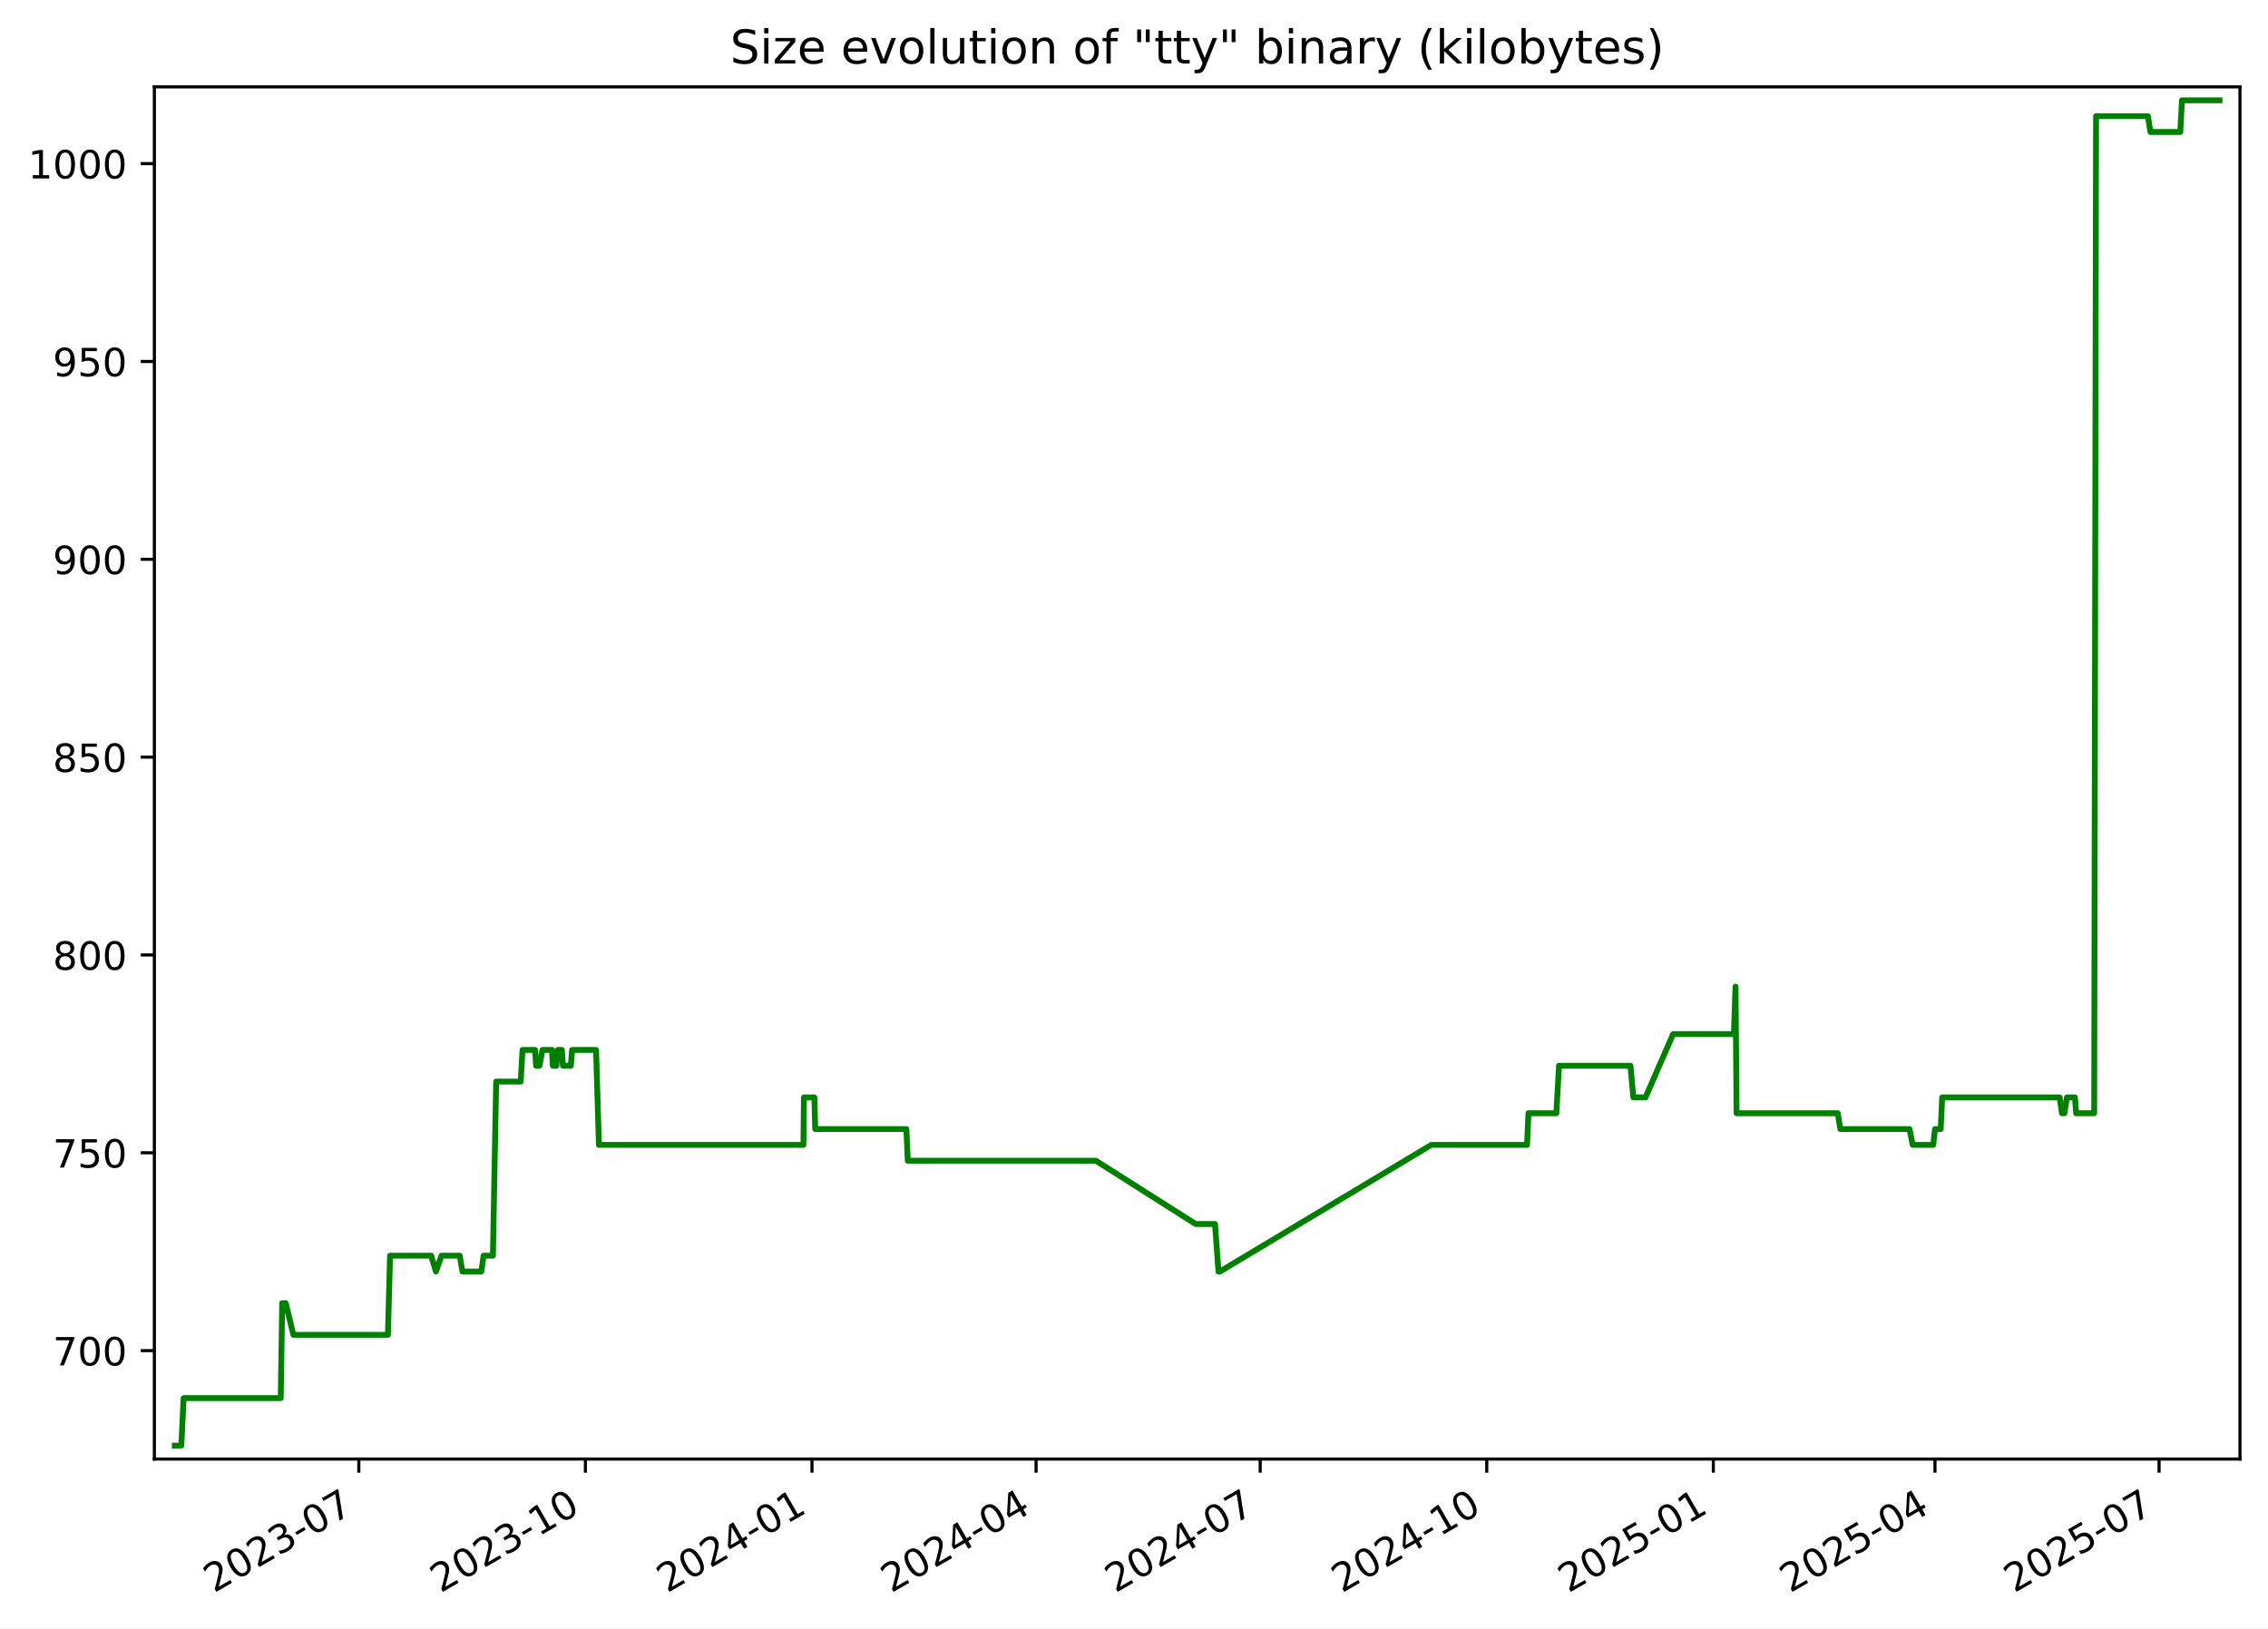
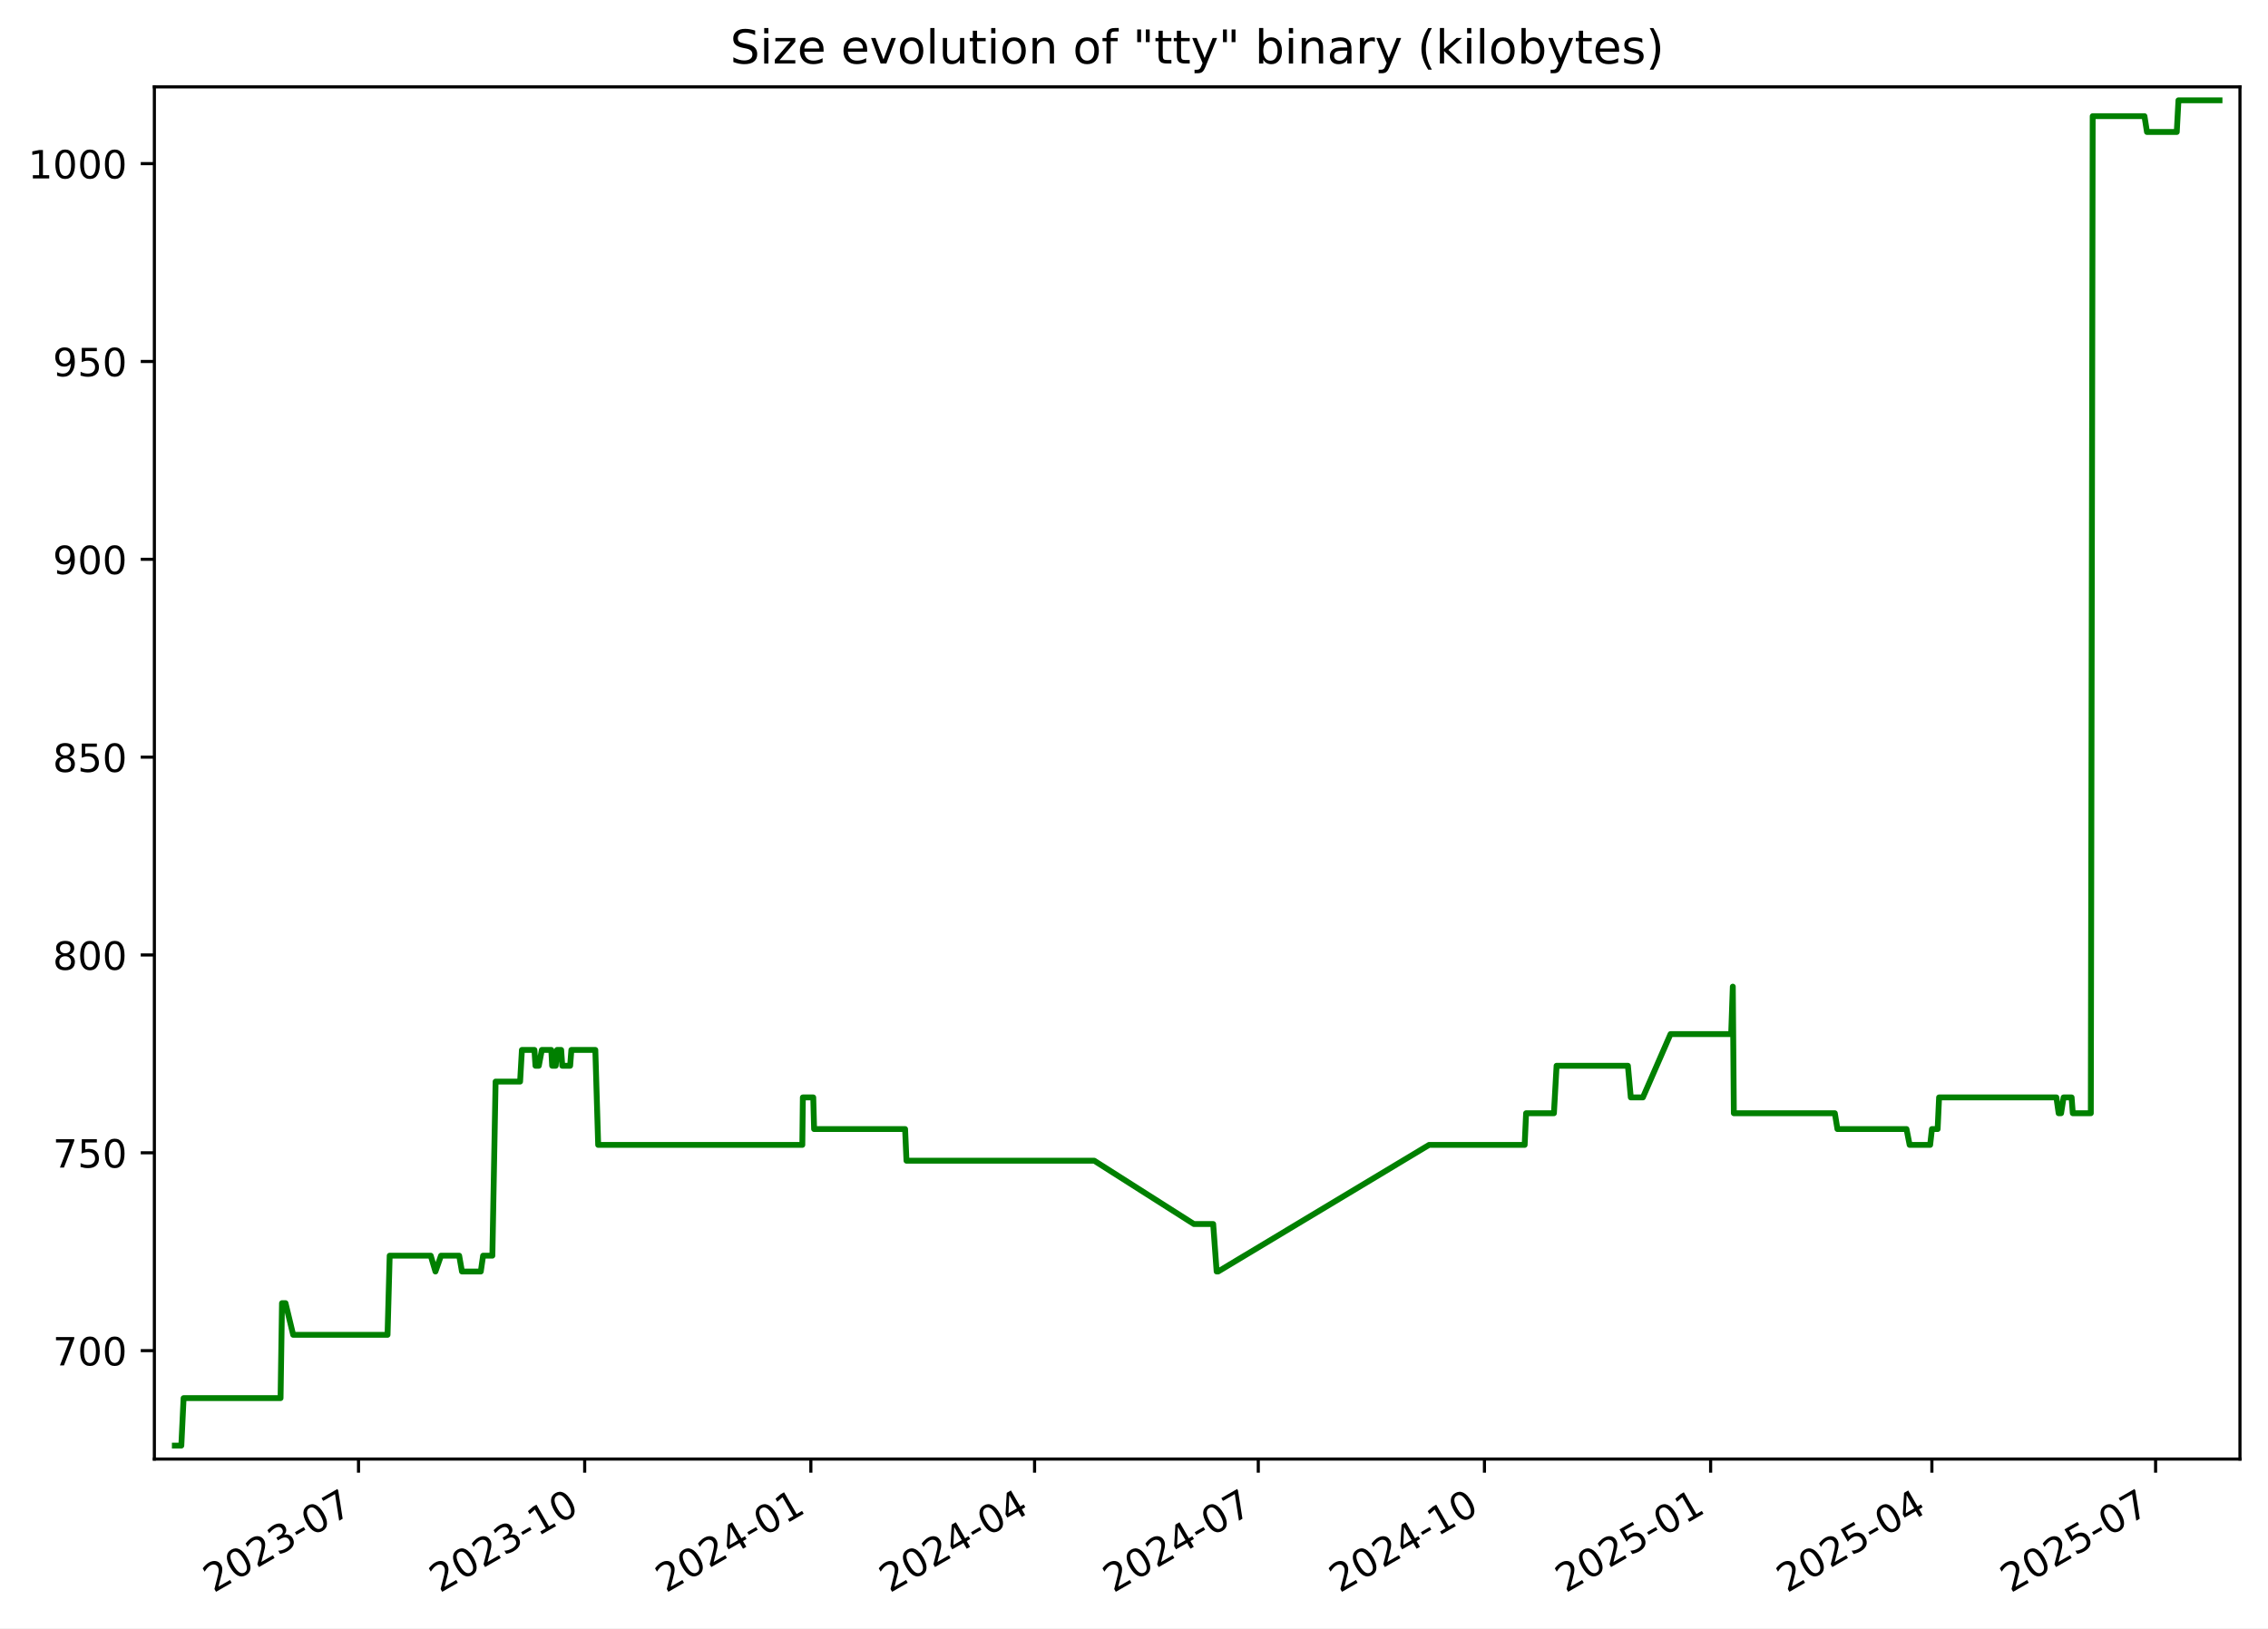
<svg xmlns="http://www.w3.org/2000/svg" xmlns:xlink="http://www.w3.org/1999/xlink" width="582.53pt" height="418.303pt" viewBox="0 0 582.53 418.303" version="1.1">
  <defs>
    <style type="text/css">*{stroke-linejoin: round; stroke-linecap: butt}</style>
  </defs>
  <g id="figure_1">
    <g id="patch_1">
      <path d="M -0 418.303  L 582.53 418.303  L 582.53 0  L -0 0  z " style="fill: #ffffff" />
    </g>
    <g id="axes_1">
      <g id="patch_2">
        <path d="M 39.65 374.83  L 575.33 374.83  L 575.33 22.318  L 39.65 22.318  z " style="fill: #ffffff" />
      </g>
      <g id="matplotlib.axis_1">
        <g id="xtick_1">
          <g id="line2d_1">
            <defs>
-               <path id="m213d586d99" d="M 0 0  L 0 3.5  " style="stroke: #000000; stroke-width: 0.8" />
+               <path id="m21d8cb5fdc" d="M 0 0  L 0 3.5  " style="stroke: #000000; stroke-width: 0.8" />
            </defs>
            <g>
-               <use xlink:href="#m213d586d99" x="92.165" y="374.83" style="stroke: #000000; stroke-width: 0.8" />
+               <use xlink:href="#m21d8cb5fdc" x="92.083" y="374.83" style="stroke: #000000; stroke-width: 0.8" />
            </g>
          </g>
          <g id="text_1">
-             <g transform="translate(54.94067 409.302) rotate(-30) scale(0.1 -0.1)">
+             <g transform="translate(54.85797 409.302) rotate(-30) scale(0.1 -0.1)">
              <defs>
                <path id="DejaVuSans-32" d="M 1228 531  L 3431 531  L 3431 0  L 469 0  L 469 531  Q 828 903 1448 1529  Q 2069 2156 2228 2338  Q 2531 2678 2651 2914  Q 2772 3150 2772 3378  Q 2772 3750 2511 3984  Q 2250 4219 1831 4219  Q 1534 4219 1204 4116  Q 875 4013 500 3803  L 500 4441  Q 881 4594 1212 4672  Q 1544 4750 1819 4750  Q 2544 4750 2975 4387  Q 3406 4025 3406 3419  Q 3406 3131 3298 2873  Q 3191 2616 2906 2266  Q 2828 2175 2409 1742  Q 1991 1309 1228 531  z " transform="scale(0.015625)" />
                <path id="DejaVuSans-30" d="M 2034 4250  Q 1547 4250 1301 3770  Q 1056 3291 1056 2328  Q 1056 1369 1301 889  Q 1547 409 2034 409  Q 2525 409 2770 889  Q 3016 1369 3016 2328  Q 3016 3291 2770 3770  Q 2525 4250 2034 4250  z M 2034 4750  Q 2819 4750 3233 4129  Q 3647 3509 3647 2328  Q 3647 1150 3233 529  Q 2819 -91 2034 -91  Q 1250 -91 836 529  Q 422 1150 422 2328  Q 422 3509 836 4129  Q 1250 4750 2034 4750  z " transform="scale(0.015625)" />
                <path id="DejaVuSans-33" d="M 2597 2516  Q 3050 2419 3304 2112  Q 3559 1806 3559 1356  Q 3559 666 3084 287  Q 2609 -91 1734 -91  Q 1441 -91 1130 -33  Q 819 25 488 141  L 488 750  Q 750 597 1062 519  Q 1375 441 1716 441  Q 2309 441 2620 675  Q 2931 909 2931 1356  Q 2931 1769 2642 2001  Q 2353 2234 1838 2234  L 1294 2234  L 1294 2753  L 1863 2753  Q 2328 2753 2575 2939  Q 2822 3125 2822 3475  Q 2822 3834 2567 4026  Q 2313 4219 1838 4219  Q 1578 4219 1281 4162  Q 984 4106 628 3988  L 628 4550  Q 988 4650 1302 4700  Q 1616 4750 1894 4750  Q 2613 4750 3031 4423  Q 3450 4097 3450 3541  Q 3450 3153 3228 2886  Q 3006 2619 2597 2516  z " transform="scale(0.015625)" />
                <path id="DejaVuSans-2d" d="M 313 2009  L 1997 2009  L 1997 1497  L 313 1497  L 313 2009  z " transform="scale(0.015625)" />
                <path id="DejaVuSans-37" d="M 525 4666  L 3525 4666  L 3525 4397  L 1831 0  L 1172 0  L 2766 4134  L 525 4134  L 525 4666  z " transform="scale(0.015625)" />
              </defs>
              <use xlink:href="#DejaVuSans-32" />
              <use xlink:href="#DejaVuSans-30" x="63.623" />
              <use xlink:href="#DejaVuSans-32" x="127.246" />
              <use xlink:href="#DejaVuSans-33" x="190.869" />
              <use xlink:href="#DejaVuSans-2d" x="254.492" />
              <use xlink:href="#DejaVuSans-30" x="290.576" />
              <use xlink:href="#DejaVuSans-37" x="354.199" />
            </g>
          </g>
        </g>
        <g id="xtick_2">
          <g id="line2d_2">
            <g>
-               <use xlink:href="#m213d586d99" x="150.359" y="374.83" style="stroke: #000000; stroke-width: 0.8" />
+               <use xlink:href="#m21d8cb5fdc" x="150.175" y="374.83" style="stroke: #000000; stroke-width: 0.8" />
            </g>
          </g>
          <g id="text_2">
-             <g transform="translate(113.1343 409.302) rotate(-30) scale(0.1 -0.1)">
+             <g transform="translate(112.9498 409.302) rotate(-30) scale(0.1 -0.1)">
              <defs>
                <path id="DejaVuSans-31" d="M 794 531  L 1825 531  L 1825 4091  L 703 3866  L 703 4441  L 1819 4666  L 2450 4666  L 2450 531  L 3481 531  L 3481 0  L 794 0  L 794 531  z " transform="scale(0.015625)" />
              </defs>
              <use xlink:href="#DejaVuSans-32" />
              <use xlink:href="#DejaVuSans-30" x="63.623" />
              <use xlink:href="#DejaVuSans-32" x="127.246" />
              <use xlink:href="#DejaVuSans-33" x="190.869" />
              <use xlink:href="#DejaVuSans-2d" x="254.492" />
              <use xlink:href="#DejaVuSans-31" x="290.576" />
              <use xlink:href="#DejaVuSans-30" x="354.199" />
            </g>
          </g>
        </g>
        <g id="xtick_3">
          <g id="line2d_3">
            <g>
-               <use xlink:href="#m213d586d99" x="208.553" y="374.83" style="stroke: #000000; stroke-width: 0.8" />
+               <use xlink:href="#m21d8cb5fdc" x="208.266" y="374.83" style="stroke: #000000; stroke-width: 0.8" />
            </g>
          </g>
          <g id="text_3">
-             <g transform="translate(171.3279 409.302) rotate(-30) scale(0.1 -0.1)">
+             <g transform="translate(171.0416 409.302) rotate(-30) scale(0.1 -0.1)">
              <defs>
                <path id="DejaVuSans-34" d="M 2419 4116  L 825 1625  L 2419 1625  L 2419 4116  z M 2253 4666  L 3047 4666  L 3047 1625  L 3713 1625  L 3713 1100  L 3047 1100  L 3047 0  L 2419 0  L 2419 1100  L 313 1100  L 313 1709  L 2253 4666  z " transform="scale(0.015625)" />
              </defs>
              <use xlink:href="#DejaVuSans-32" />
              <use xlink:href="#DejaVuSans-30" x="63.623" />
              <use xlink:href="#DejaVuSans-32" x="127.246" />
              <use xlink:href="#DejaVuSans-34" x="190.869" />
              <use xlink:href="#DejaVuSans-2d" x="254.492" />
              <use xlink:href="#DejaVuSans-30" x="290.576" />
              <use xlink:href="#DejaVuSans-31" x="354.199" />
            </g>
          </g>
        </g>
        <g id="xtick_4">
          <g id="line2d_4">
            <g>
-               <use xlink:href="#m213d586d99" x="266.114" y="374.83" style="stroke: #000000; stroke-width: 0.8" />
+               <use xlink:href="#m21d8cb5fdc" x="265.727" y="374.83" style="stroke: #000000; stroke-width: 0.8" />
            </g>
          </g>
          <g id="text_4">
-             <g transform="translate(228.889 409.302) rotate(-30) scale(0.1 -0.1)">
+             <g transform="translate(228.502 409.302) rotate(-30) scale(0.1 -0.1)">
              <use xlink:href="#DejaVuSans-32" />
              <use xlink:href="#DejaVuSans-30" x="63.623" />
              <use xlink:href="#DejaVuSans-32" x="127.246" />
              <use xlink:href="#DejaVuSans-34" x="190.869" />
              <use xlink:href="#DejaVuSans-2d" x="254.492" />
              <use xlink:href="#DejaVuSans-30" x="290.576" />
              <use xlink:href="#DejaVuSans-34" x="354.199" />
            </g>
          </g>
        </g>
        <g id="xtick_5">
          <g id="line2d_5">
            <g>
-               <use xlink:href="#m213d586d99" x="323.675" y="374.83" style="stroke: #000000; stroke-width: 0.8" />
+               <use xlink:href="#m21d8cb5fdc" x="323.187" y="374.83" style="stroke: #000000; stroke-width: 0.8" />
            </g>
          </g>
          <g id="text_5">
-             <g transform="translate(286.4501 409.302) rotate(-30) scale(0.1 -0.1)">
+             <g transform="translate(285.9624 409.302) rotate(-30) scale(0.1 -0.1)">
              <use xlink:href="#DejaVuSans-32" />
              <use xlink:href="#DejaVuSans-30" x="63.623" />
              <use xlink:href="#DejaVuSans-32" x="127.246" />
              <use xlink:href="#DejaVuSans-34" x="190.869" />
              <use xlink:href="#DejaVuSans-2d" x="254.492" />
              <use xlink:href="#DejaVuSans-30" x="290.576" />
              <use xlink:href="#DejaVuSans-37" x="354.199" />
            </g>
          </g>
        </g>
        <g id="xtick_6">
          <g id="line2d_6">
            <g>
-               <use xlink:href="#m213d586d99" x="381.869" y="374.83" style="stroke: #000000; stroke-width: 0.8" />
+               <use xlink:href="#m21d8cb5fdc" x="381.279" y="374.83" style="stroke: #000000; stroke-width: 0.8" />
            </g>
          </g>
          <g id="text_6">
-             <g transform="translate(344.6438 409.302) rotate(-30) scale(0.1 -0.1)">
+             <g transform="translate(344.0542 409.302) rotate(-30) scale(0.1 -0.1)">
              <use xlink:href="#DejaVuSans-32" />
              <use xlink:href="#DejaVuSans-30" x="63.623" />
              <use xlink:href="#DejaVuSans-32" x="127.246" />
              <use xlink:href="#DejaVuSans-34" x="190.869" />
              <use xlink:href="#DejaVuSans-2d" x="254.492" />
              <use xlink:href="#DejaVuSans-31" x="290.576" />
              <use xlink:href="#DejaVuSans-30" x="354.199" />
            </g>
          </g>
        </g>
        <g id="xtick_7">
          <g id="line2d_7">
            <g>
-               <use xlink:href="#m213d586d99" x="440.062" y="374.83" style="stroke: #000000; stroke-width: 0.8" />
+               <use xlink:href="#m21d8cb5fdc" x="439.371" y="374.83" style="stroke: #000000; stroke-width: 0.8" />
            </g>
          </g>
          <g id="text_7">
-             <g transform="translate(402.8374 409.302) rotate(-30) scale(0.1 -0.1)">
+             <g transform="translate(402.146 409.302) rotate(-30) scale(0.1 -0.1)">
              <defs>
                <path id="DejaVuSans-35" d="M 691 4666  L 3169 4666  L 3169 4134  L 1269 4134  L 1269 2991  Q 1406 3038 1543 3061  Q 1681 3084 1819 3084  Q 2600 3084 3056 2656  Q 3513 2228 3513 1497  Q 3513 744 3044 326  Q 2575 -91 1722 -91  Q 1428 -91 1123 -41  Q 819 9 494 109  L 494 744  Q 775 591 1075 516  Q 1375 441 1709 441  Q 2250 441 2565 725  Q 2881 1009 2881 1497  Q 2881 1984 2565 2268  Q 2250 2553 1709 2553  Q 1456 2553 1204 2497  Q 953 2441 691 2322  L 691 4666  z " transform="scale(0.015625)" />
              </defs>
              <use xlink:href="#DejaVuSans-32" />
              <use xlink:href="#DejaVuSans-30" x="63.623" />
              <use xlink:href="#DejaVuSans-32" x="127.246" />
              <use xlink:href="#DejaVuSans-35" x="190.869" />
              <use xlink:href="#DejaVuSans-2d" x="254.492" />
              <use xlink:href="#DejaVuSans-30" x="290.576" />
              <use xlink:href="#DejaVuSans-31" x="354.199" />
            </g>
          </g>
        </g>
        <g id="xtick_8">
          <g id="line2d_8">
            <g>
-               <use xlink:href="#m213d586d99" x="496.991" y="374.83" style="stroke: #000000; stroke-width: 0.8" />
+               <use xlink:href="#m21d8cb5fdc" x="496.2" y="374.83" style="stroke: #000000; stroke-width: 0.8" />
            </g>
          </g>
          <g id="text_8">
-             <g transform="translate(459.766 409.302) rotate(-30) scale(0.1 -0.1)">
+             <g transform="translate(458.9749 409.302) rotate(-30) scale(0.1 -0.1)">
              <use xlink:href="#DejaVuSans-32" />
              <use xlink:href="#DejaVuSans-30" x="63.623" />
              <use xlink:href="#DejaVuSans-32" x="127.246" />
              <use xlink:href="#DejaVuSans-35" x="190.869" />
              <use xlink:href="#DejaVuSans-2d" x="254.492" />
              <use xlink:href="#DejaVuSans-30" x="290.576" />
              <use xlink:href="#DejaVuSans-34" x="354.199" />
            </g>
          </g>
        </g>
        <g id="xtick_9">
          <g id="line2d_9">
            <g>
-               <use xlink:href="#m213d586d99" x="554.552" y="374.83" style="stroke: #000000; stroke-width: 0.8" />
+               <use xlink:href="#m21d8cb5fdc" x="553.66" y="374.83" style="stroke: #000000; stroke-width: 0.8" />
            </g>
          </g>
          <g id="text_9">
-             <g transform="translate(517.3271 409.302) rotate(-30) scale(0.1 -0.1)">
+             <g transform="translate(516.4353 409.302) rotate(-30) scale(0.1 -0.1)">
              <use xlink:href="#DejaVuSans-32" />
              <use xlink:href="#DejaVuSans-30" x="63.623" />
              <use xlink:href="#DejaVuSans-32" x="127.246" />
              <use xlink:href="#DejaVuSans-35" x="190.869" />
              <use xlink:href="#DejaVuSans-2d" x="254.492" />
              <use xlink:href="#DejaVuSans-30" x="290.576" />
              <use xlink:href="#DejaVuSans-37" x="354.199" />
            </g>
          </g>
        </g>
      </g>
      <g id="matplotlib.axis_2">
        <g id="ytick_1">
          <g id="line2d_10">
            <defs>
-               <path id="ma2f80d5664" d="M 0 0  L -3.5 0  " style="stroke: #000000; stroke-width: 0.8" />
+               <path id="m1e18418eef" d="M 0 0  L -3.5 0  " style="stroke: #000000; stroke-width: 0.8" />
            </defs>
            <g>
-               <use xlink:href="#ma2f80d5664" x="39.65" y="346.979" style="stroke: #000000; stroke-width: 0.8" />
+               <use xlink:href="#m1e18418eef" x="39.65" y="346.979" style="stroke: #000000; stroke-width: 0.8" />
            </g>
          </g>
          <g id="text_10">
            <g transform="translate(13.5625 350.7781) scale(0.1 -0.1)">
              <use xlink:href="#DejaVuSans-37" />
              <use xlink:href="#DejaVuSans-30" x="63.623" />
              <use xlink:href="#DejaVuSans-30" x="127.246" />
            </g>
          </g>
        </g>
        <g id="ytick_2">
          <g id="line2d_11">
            <g>
-               <use xlink:href="#ma2f80d5664" x="39.65" y="296.155" style="stroke: #000000; stroke-width: 0.8" />
+               <use xlink:href="#m1e18418eef" x="39.65" y="296.155" style="stroke: #000000; stroke-width: 0.8" />
            </g>
          </g>
          <g id="text_11">
            <g transform="translate(13.5625 299.9545) scale(0.1 -0.1)">
              <use xlink:href="#DejaVuSans-37" />
              <use xlink:href="#DejaVuSans-35" x="63.623" />
              <use xlink:href="#DejaVuSans-30" x="127.246" />
            </g>
          </g>
        </g>
        <g id="ytick_3">
          <g id="line2d_12">
            <g>
-               <use xlink:href="#ma2f80d5664" x="39.65" y="245.332" style="stroke: #000000; stroke-width: 0.8" />
+               <use xlink:href="#m1e18418eef" x="39.65" y="245.332" style="stroke: #000000; stroke-width: 0.8" />
            </g>
          </g>
          <g id="text_12">
            <g transform="translate(13.5625 249.131) scale(0.1 -0.1)">
              <defs>
                <path id="DejaVuSans-38" d="M 2034 2216  Q 1584 2216 1326 1975  Q 1069 1734 1069 1313  Q 1069 891 1326 650  Q 1584 409 2034 409  Q 2484 409 2743 651  Q 3003 894 3003 1313  Q 3003 1734 2745 1975  Q 2488 2216 2034 2216  z M 1403 2484  Q 997 2584 770 2862  Q 544 3141 544 3541  Q 544 4100 942 4425  Q 1341 4750 2034 4750  Q 2731 4750 3128 4425  Q 3525 4100 3525 3541  Q 3525 3141 3298 2862  Q 3072 2584 2669 2484  Q 3125 2378 3379 2068  Q 3634 1759 3634 1313  Q 3634 634 3220 271  Q 2806 -91 2034 -91  Q 1263 -91 848 271  Q 434 634 434 1313  Q 434 1759 690 2068  Q 947 2378 1403 2484  z M 1172 3481  Q 1172 3119 1398 2916  Q 1625 2713 2034 2713  Q 2441 2713 2670 2916  Q 2900 3119 2900 3481  Q 2900 3844 2670 4047  Q 2441 4250 2034 4250  Q 1625 4250 1398 4047  Q 1172 3844 1172 3481  z " transform="scale(0.015625)" />
              </defs>
              <use xlink:href="#DejaVuSans-38" />
              <use xlink:href="#DejaVuSans-30" x="63.623" />
              <use xlink:href="#DejaVuSans-30" x="127.246" />
            </g>
          </g>
        </g>
        <g id="ytick_4">
          <g id="line2d_13">
            <g>
-               <use xlink:href="#ma2f80d5664" x="39.65" y="194.508" style="stroke: #000000; stroke-width: 0.8" />
+               <use xlink:href="#m1e18418eef" x="39.65" y="194.508" style="stroke: #000000; stroke-width: 0.8" />
            </g>
          </g>
          <g id="text_13">
            <g transform="translate(13.5625 198.3075) scale(0.1 -0.1)">
              <use xlink:href="#DejaVuSans-38" />
              <use xlink:href="#DejaVuSans-35" x="63.623" />
              <use xlink:href="#DejaVuSans-30" x="127.246" />
            </g>
          </g>
        </g>
        <g id="ytick_5">
          <g id="line2d_14">
            <g>
-               <use xlink:href="#ma2f80d5664" x="39.65" y="143.685" style="stroke: #000000; stroke-width: 0.8" />
+               <use xlink:href="#m1e18418eef" x="39.65" y="143.685" style="stroke: #000000; stroke-width: 0.8" />
            </g>
          </g>
          <g id="text_14">
            <g transform="translate(13.5625 147.4839) scale(0.1 -0.1)">
              <defs>
                <path id="DejaVuSans-39" d="M 703 97  L 703 672  Q 941 559 1184 500  Q 1428 441 1663 441  Q 2288 441 2617 861  Q 2947 1281 2994 2138  Q 2813 1869 2534 1725  Q 2256 1581 1919 1581  Q 1219 1581 811 2004  Q 403 2428 403 3163  Q 403 3881 828 4315  Q 1253 4750 1959 4750  Q 2769 4750 3195 4129  Q 3622 3509 3622 2328  Q 3622 1225 3098 567  Q 2575 -91 1691 -91  Q 1453 -91 1209 -44  Q 966 3 703 97  z M 1959 2075  Q 2384 2075 2632 2365  Q 2881 2656 2881 3163  Q 2881 3666 2632 3958  Q 2384 4250 1959 4250  Q 1534 4250 1286 3958  Q 1038 3666 1038 3163  Q 1038 2656 1286 2365  Q 1534 2075 1959 2075  z " transform="scale(0.015625)" />
              </defs>
              <use xlink:href="#DejaVuSans-39" />
              <use xlink:href="#DejaVuSans-30" x="63.623" />
              <use xlink:href="#DejaVuSans-30" x="127.246" />
            </g>
          </g>
        </g>
        <g id="ytick_6">
          <g id="line2d_15">
            <g>
-               <use xlink:href="#ma2f80d5664" x="39.65" y="92.861" style="stroke: #000000; stroke-width: 0.8" />
+               <use xlink:href="#m1e18418eef" x="39.65" y="92.861" style="stroke: #000000; stroke-width: 0.8" />
            </g>
          </g>
          <g id="text_15">
            <g transform="translate(13.5625 96.6604) scale(0.1 -0.1)">
              <use xlink:href="#DejaVuSans-39" />
              <use xlink:href="#DejaVuSans-35" x="63.623" />
              <use xlink:href="#DejaVuSans-30" x="127.246" />
            </g>
          </g>
        </g>
        <g id="ytick_7">
          <g id="line2d_16">
            <g>
-               <use xlink:href="#ma2f80d5664" x="39.65" y="42.038" style="stroke: #000000; stroke-width: 0.8" />
+               <use xlink:href="#m1e18418eef" x="39.65" y="42.038" style="stroke: #000000; stroke-width: 0.8" />
            </g>
          </g>
          <g id="text_16">
            <g transform="translate(7.2 45.83687) scale(0.1 -0.1)">
              <use xlink:href="#DejaVuSans-31" />
              <use xlink:href="#DejaVuSans-30" x="63.623" />
              <use xlink:href="#DejaVuSans-30" x="127.246" />
              <use xlink:href="#DejaVuSans-30" x="190.869" />
            </g>
          </g>
        </g>
      </g>
      <g id="line2d_17">
-         <path d="M 44.902 371.374  L 46.576 371.374  L 47.162 359.176  L 72.109 359.176  L 72.48 334.781  L 73.384 334.781  L 75.355 342.913  L 99.636 342.913  L 100.186 322.584  L 110.749 322.584  L 111.962 326.649  L 113.396 322.584  L 118.067 322.584  L 118.783 326.649  L 123.628 326.649  L 124.22 322.584  L 126.606 322.584  L 127.439 277.859  L 133.743 277.859  L 134.207 269.727  L 137.433 269.727  L 137.694 273.793  L 138.557 273.793  L 139.33 269.727  L 141.766 269.727  L 141.991 273.793  L 142.904 273.793  L 143.26 269.727  L 144.306 269.727  L 144.589 273.793  L 146.62 273.793  L 146.933 269.727  L 153.098 269.727  L 153.832 294.122  L 206.358 294.122  L 206.494 281.925  L 209.17 281.925  L 209.388 290.056  L 232.801 290.056  L 233.157 298.188  L 281.473 298.188  L 307.11 314.452  L 312.071 314.452  L 312.962 326.649  L 313.347 326.649  L 367.627 294.122  L 392.215 294.122  L 392.583 285.991  L 399.743 285.991  L 400.427 273.793  L 418.779 273.793  L 419.521 281.925  L 422.635 281.925  L 429.74 265.661  L 445.347 265.661  L 445.769 253.464  L 446.035 285.991  L 472.023 285.991  L 472.688 290.056  L 490.465 290.056  L 491.265 294.122  L 496.546 294.122  L 497.002 290.056  L 498.47 290.056  L 498.843 281.925  L 529.023 281.925  L 529.605 285.991  L 530.239 285.991  L 530.879 281.925  L 532.944 281.925  L 533.248 285.991  L 537.885 285.991  L 538.365 29.84  L 551.688 29.84  L 552.334 33.906  L 559.999 33.906  L 560.434 25.774  L 570.078 25.774  L 570.078 25.774  " clip-path="url(#p075216f703)" style="fill: none; stroke: #008000; stroke-width: 1.5; stroke-linecap: square" />
+         <path d="M 44.902 371.374  L 46.573 371.374  L 47.158 359.176  L 72.062 359.176  L 72.432 334.781  L 73.334 334.781  L 75.302 342.913  L 99.54 342.913  L 100.09 322.584  L 110.634 322.584  L 111.844 326.649  L 113.276 322.584  L 117.939 322.584  L 118.654 326.649  L 123.49 326.649  L 124.082 322.584  L 126.463 322.584  L 127.295 277.859  L 133.587 277.859  L 134.051 269.727  L 137.271 269.727  L 137.532 273.793  L 138.393 273.793  L 139.165 269.727  L 141.597 269.727  L 141.822 273.793  L 142.733 273.793  L 143.088 269.727  L 144.132 269.727  L 144.415 273.793  L 146.442 273.793  L 146.754 269.727  L 152.909 269.727  L 153.641 294.122  L 206.075 294.122  L 206.211 281.925  L 208.882 281.925  L 209.101 290.056  L 232.473 290.056  L 232.827 298.188  L 281.059 298.188  L 306.651 314.452  L 311.604 314.452  L 312.493 326.649  L 312.878 326.649  L 367.062 294.122  L 391.607 294.122  L 391.975 285.991  L 399.122 285.991  L 399.805 273.793  L 418.124 273.793  L 418.866 281.925  L 421.974 281.925  L 429.067 265.661  L 444.647 265.661  L 445.068 253.464  L 445.333 285.991  L 471.276 285.991  L 471.939 290.056  L 489.685 290.056  L 490.484 294.122  L 495.755 294.122  L 496.211 290.056  L 497.677 290.056  L 498.049 281.925  L 528.176 281.925  L 528.756 285.991  L 529.389 285.991  L 530.028 281.925  L 532.09 281.925  L 532.393 285.991  L 537.022 285.991  L 537.502 29.84  L 550.801 29.84  L 551.446 33.906  L 559.098 33.906  L 559.532 25.774  L 570.078 25.774  L 570.078 25.774  " clip-path="url(#p717d56628c)" style="fill: none; stroke: #008000; stroke-width: 1.5; stroke-linecap: square" />
      </g>
      <g id="patch_3">
        <path d="M 39.65 374.83  L 39.65 22.318  " style="fill: none; stroke: #000000; stroke-width: 0.8; stroke-linejoin: miter; stroke-linecap: square" />
      </g>
      <g id="patch_4">
        <path d="M 575.33 374.83  L 575.33 22.318  " style="fill: none; stroke: #000000; stroke-width: 0.8; stroke-linejoin: miter; stroke-linecap: square" />
      </g>
      <g id="patch_5">
        <path d="M 39.65 374.83  L 575.33 374.83  " style="fill: none; stroke: #000000; stroke-width: 0.8; stroke-linejoin: miter; stroke-linecap: square" />
      </g>
      <g id="patch_6">
        <path d="M 39.65 22.318  L 575.33 22.318  " style="fill: none; stroke: #000000; stroke-width: 0.8; stroke-linejoin: miter; stroke-linecap: square" />
      </g>
      <g id="text_17">
        <g transform="translate(187.5387 16.31812) scale(0.12 -0.12)">
          <defs>
            <path id="DejaVuSans-53" d="M 3425 4513  L 3425 3897  Q 3066 4069 2747 4153  Q 2428 4238 2131 4238  Q 1616 4238 1336 4038  Q 1056 3838 1056 3469  Q 1056 3159 1242 3001  Q 1428 2844 1947 2747  L 2328 2669  Q 3034 2534 3370 2195  Q 3706 1856 3706 1288  Q 3706 609 3251 259  Q 2797 -91 1919 -91  Q 1588 -91 1214 -16  Q 841 59 441 206  L 441 856  Q 825 641 1194 531  Q 1563 422 1919 422  Q 2459 422 2753 634  Q 3047 847 3047 1241  Q 3047 1584 2836 1778  Q 2625 1972 2144 2069  L 1759 2144  Q 1053 2284 737 2584  Q 422 2884 422 3419  Q 422 4038 858 4394  Q 1294 4750 2059 4750  Q 2388 4750 2728 4690  Q 3069 4631 3425 4513  z " transform="scale(0.015625)" />
            <path id="DejaVuSans-69" d="M 603 3500  L 1178 3500  L 1178 0  L 603 0  L 603 3500  z M 603 4863  L 1178 4863  L 1178 4134  L 603 4134  L 603 4863  z " transform="scale(0.015625)" />
            <path id="DejaVuSans-7a" d="M 353 3500  L 3084 3500  L 3084 2975  L 922 459  L 3084 459  L 3084 0  L 275 0  L 275 525  L 2438 3041  L 353 3041  L 353 3500  z " transform="scale(0.015625)" />
            <path id="DejaVuSans-65" d="M 3597 1894  L 3597 1613  L 953 1613  Q 991 1019 1311 708  Q 1631 397 2203 397  Q 2534 397 2845 478  Q 3156 559 3463 722  L 3463 178  Q 3153 47 2828 -22  Q 2503 -91 2169 -91  Q 1331 -91 842 396  Q 353 884 353 1716  Q 353 2575 817 3079  Q 1281 3584 2069 3584  Q 2775 3584 3186 3129  Q 3597 2675 3597 1894  z M 3022 2063  Q 3016 2534 2758 2815  Q 2500 3097 2075 3097  Q 1594 3097 1305 2825  Q 1016 2553 972 2059  L 3022 2063  z " transform="scale(0.015625)" />
            <path id="DejaVuSans-20" transform="scale(0.015625)" />
            <path id="DejaVuSans-76" d="M 191 3500  L 800 3500  L 1894 563  L 2988 3500  L 3597 3500  L 2284 0  L 1503 0  L 191 3500  z " transform="scale(0.015625)" />
            <path id="DejaVuSans-6f" d="M 1959 3097  Q 1497 3097 1228 2736  Q 959 2375 959 1747  Q 959 1119 1226 758  Q 1494 397 1959 397  Q 2419 397 2687 759  Q 2956 1122 2956 1747  Q 2956 2369 2687 2733  Q 2419 3097 1959 3097  z M 1959 3584  Q 2709 3584 3137 3096  Q 3566 2609 3566 1747  Q 3566 888 3137 398  Q 2709 -91 1959 -91  Q 1206 -91 779 398  Q 353 888 353 1747  Q 353 2609 779 3096  Q 1206 3584 1959 3584  z " transform="scale(0.015625)" />
            <path id="DejaVuSans-6c" d="M 603 4863  L 1178 4863  L 1178 0  L 603 0  L 603 4863  z " transform="scale(0.015625)" />
            <path id="DejaVuSans-75" d="M 544 1381  L 544 3500  L 1119 3500  L 1119 1403  Q 1119 906 1312 657  Q 1506 409 1894 409  Q 2359 409 2629 706  Q 2900 1003 2900 1516  L 2900 3500  L 3475 3500  L 3475 0  L 2900 0  L 2900 538  Q 2691 219 2414 64  Q 2138 -91 1772 -91  Q 1169 -91 856 284  Q 544 659 544 1381  z M 1991 3584  L 1991 3584  z " transform="scale(0.015625)" />
            <path id="DejaVuSans-74" d="M 1172 4494  L 1172 3500  L 2356 3500  L 2356 3053  L 1172 3053  L 1172 1153  Q 1172 725 1289 603  Q 1406 481 1766 481  L 2356 481  L 2356 0  L 1766 0  Q 1100 0 847 248  Q 594 497 594 1153  L 594 3053  L 172 3053  L 172 3500  L 594 3500  L 594 4494  L 1172 4494  z " transform="scale(0.015625)" />
            <path id="DejaVuSans-6e" d="M 3513 2113  L 3513 0  L 2938 0  L 2938 2094  Q 2938 2591 2744 2837  Q 2550 3084 2163 3084  Q 1697 3084 1428 2787  Q 1159 2491 1159 1978  L 1159 0  L 581 0  L 581 3500  L 1159 3500  L 1159 2956  Q 1366 3272 1645 3428  Q 1925 3584 2291 3584  Q 2894 3584 3203 3211  Q 3513 2838 3513 2113  z " transform="scale(0.015625)" />
            <path id="DejaVuSans-66" d="M 2375 4863  L 2375 4384  L 1825 4384  Q 1516 4384 1395 4259  Q 1275 4134 1275 3809  L 1275 3500  L 2222 3500  L 2222 3053  L 1275 3053  L 1275 0  L 697 0  L 697 3053  L 147 3053  L 147 3500  L 697 3500  L 697 3744  Q 697 4328 969 4595  Q 1241 4863 1831 4863  L 2375 4863  z " transform="scale(0.015625)" />
            <path id="DejaVuSans-22" d="M 1147 4666  L 1147 2931  L 616 2931  L 616 4666  L 1147 4666  z M 2328 4666  L 2328 2931  L 1797 2931  L 1797 4666  L 2328 4666  z " transform="scale(0.015625)" />
            <path id="DejaVuSans-79" d="M 2059 -325  Q 1816 -950 1584 -1140  Q 1353 -1331 966 -1331  L 506 -1331  L 506 -850  L 844 -850  Q 1081 -850 1212 -737  Q 1344 -625 1503 -206  L 1606 56  L 191 3500  L 800 3500  L 1894 763  L 2988 3500  L 3597 3500  L 2059 -325  z " transform="scale(0.015625)" />
            <path id="DejaVuSans-62" d="M 3116 1747  Q 3116 2381 2855 2742  Q 2594 3103 2138 3103  Q 1681 3103 1420 2742  Q 1159 2381 1159 1747  Q 1159 1113 1420 752  Q 1681 391 2138 391  Q 2594 391 2855 752  Q 3116 1113 3116 1747  z M 1159 2969  Q 1341 3281 1617 3432  Q 1894 3584 2278 3584  Q 2916 3584 3314 3078  Q 3713 2572 3713 1747  Q 3713 922 3314 415  Q 2916 -91 2278 -91  Q 1894 -91 1617 61  Q 1341 213 1159 525  L 1159 0  L 581 0  L 581 4863  L 1159 4863  L 1159 2969  z " transform="scale(0.015625)" />
            <path id="DejaVuSans-61" d="M 2194 1759  Q 1497 1759 1228 1600  Q 959 1441 959 1056  Q 959 750 1161 570  Q 1363 391 1709 391  Q 2188 391 2477 730  Q 2766 1069 2766 1631  L 2766 1759  L 2194 1759  z M 3341 1997  L 3341 0  L 2766 0  L 2766 531  Q 2569 213 2275 61  Q 1981 -91 1556 -91  Q 1019 -91 701 211  Q 384 513 384 1019  Q 384 1609 779 1909  Q 1175 2209 1959 2209  L 2766 2209  L 2766 2266  Q 2766 2663 2505 2880  Q 2244 3097 1772 3097  Q 1472 3097 1187 3025  Q 903 2953 641 2809  L 641 3341  Q 956 3463 1253 3523  Q 1550 3584 1831 3584  Q 2591 3584 2966 3190  Q 3341 2797 3341 1997  z " transform="scale(0.015625)" />
            <path id="DejaVuSans-72" d="M 2631 2963  Q 2534 3019 2420 3045  Q 2306 3072 2169 3072  Q 1681 3072 1420 2755  Q 1159 2438 1159 1844  L 1159 0  L 581 0  L 581 3500  L 1159 3500  L 1159 2956  Q 1341 3275 1631 3429  Q 1922 3584 2338 3584  Q 2397 3584 2469 3576  Q 2541 3569 2628 3553  L 2631 2963  z " transform="scale(0.015625)" />
            <path id="DejaVuSans-28" d="M 1984 4856  Q 1566 4138 1362 3434  Q 1159 2731 1159 2009  Q 1159 1288 1364 580  Q 1569 -128 1984 -844  L 1484 -844  Q 1016 -109 783 600  Q 550 1309 550 2009  Q 550 2706 781 3412  Q 1013 4119 1484 4856  L 1984 4856  z " transform="scale(0.015625)" />
            <path id="DejaVuSans-6b" d="M 581 4863  L 1159 4863  L 1159 1991  L 2875 3500  L 3609 3500  L 1753 1863  L 3688 0  L 2938 0  L 1159 1709  L 1159 0  L 581 0  L 581 4863  z " transform="scale(0.015625)" />
            <path id="DejaVuSans-73" d="M 2834 3397  L 2834 2853  Q 2591 2978 2328 3040  Q 2066 3103 1784 3103  Q 1356 3103 1142 2972  Q 928 2841 928 2578  Q 928 2378 1081 2264  Q 1234 2150 1697 2047  L 1894 2003  Q 2506 1872 2764 1633  Q 3022 1394 3022 966  Q 3022 478 2636 193  Q 2250 -91 1575 -91  Q 1294 -91 989 -36  Q 684 19 347 128  L 347 722  Q 666 556 975 473  Q 1284 391 1588 391  Q 1994 391 2212 530  Q 2431 669 2431 922  Q 2431 1156 2273 1281  Q 2116 1406 1581 1522  L 1381 1569  Q 847 1681 609 1914  Q 372 2147 372 2553  Q 372 3047 722 3315  Q 1072 3584 1716 3584  Q 2034 3584 2315 3537  Q 2597 3491 2834 3397  z " transform="scale(0.015625)" />
            <path id="DejaVuSans-29" d="M 513 4856  L 1013 4856  Q 1481 4119 1714 3412  Q 1947 2706 1947 2009  Q 1947 1309 1714 600  Q 1481 -109 1013 -844  L 513 -844  Q 928 -128 1133 580  Q 1338 1288 1338 2009  Q 1338 2731 1133 3434  Q 928 4138 513 4856  z " transform="scale(0.015625)" />
          </defs>
          <use xlink:href="#DejaVuSans-53" />
          <use xlink:href="#DejaVuSans-69" x="63.477" />
          <use xlink:href="#DejaVuSans-7a" x="91.26" />
          <use xlink:href="#DejaVuSans-65" x="143.75" />
          <use xlink:href="#DejaVuSans-20" x="205.273" />
          <use xlink:href="#DejaVuSans-65" x="237.061" />
          <use xlink:href="#DejaVuSans-76" x="298.584" />
          <use xlink:href="#DejaVuSans-6f" x="357.764" />
          <use xlink:href="#DejaVuSans-6c" x="418.945" />
          <use xlink:href="#DejaVuSans-75" x="446.729" />
          <use xlink:href="#DejaVuSans-74" x="510.107" />
          <use xlink:href="#DejaVuSans-69" x="549.316" />
          <use xlink:href="#DejaVuSans-6f" x="577.1" />
          <use xlink:href="#DejaVuSans-6e" x="638.281" />
          <use xlink:href="#DejaVuSans-20" x="701.66" />
          <use xlink:href="#DejaVuSans-6f" x="733.447" />
          <use xlink:href="#DejaVuSans-66" x="794.629" />
          <use xlink:href="#DejaVuSans-20" x="829.834" />
          <use xlink:href="#DejaVuSans-22" x="861.621" />
          <use xlink:href="#DejaVuSans-74" x="907.617" />
          <use xlink:href="#DejaVuSans-74" x="946.826" />
          <use xlink:href="#DejaVuSans-79" x="986.035" />
          <use xlink:href="#DejaVuSans-22" x="1045.215" />
          <use xlink:href="#DejaVuSans-20" x="1091.211" />
          <use xlink:href="#DejaVuSans-62" x="1122.998" />
          <use xlink:href="#DejaVuSans-69" x="1186.475" />
          <use xlink:href="#DejaVuSans-6e" x="1214.258" />
          <use xlink:href="#DejaVuSans-61" x="1277.637" />
          <use xlink:href="#DejaVuSans-72" x="1338.916" />
          <use xlink:href="#DejaVuSans-79" x="1380.029" />
          <use xlink:href="#DejaVuSans-20" x="1439.209" />
          <use xlink:href="#DejaVuSans-28" x="1470.996" />
          <use xlink:href="#DejaVuSans-6b" x="1510.01" />
          <use xlink:href="#DejaVuSans-69" x="1567.92" />
          <use xlink:href="#DejaVuSans-6c" x="1595.703" />
          <use xlink:href="#DejaVuSans-6f" x="1623.486" />
          <use xlink:href="#DejaVuSans-62" x="1684.668" />
          <use xlink:href="#DejaVuSans-79" x="1748.145" />
          <use xlink:href="#DejaVuSans-74" x="1807.324" />
          <use xlink:href="#DejaVuSans-65" x="1846.533" />
          <use xlink:href="#DejaVuSans-73" x="1908.057" />
          <use xlink:href="#DejaVuSans-29" x="1960.156" />
        </g>
      </g>
    </g>
  </g>
  <defs>
-     <clipPath id="p075216f703">
+     <clipPath id="p717d56628c">
      <rect x="39.65" y="22.318" width="535.68" height="352.512" />
    </clipPath>
  </defs>
</svg>
